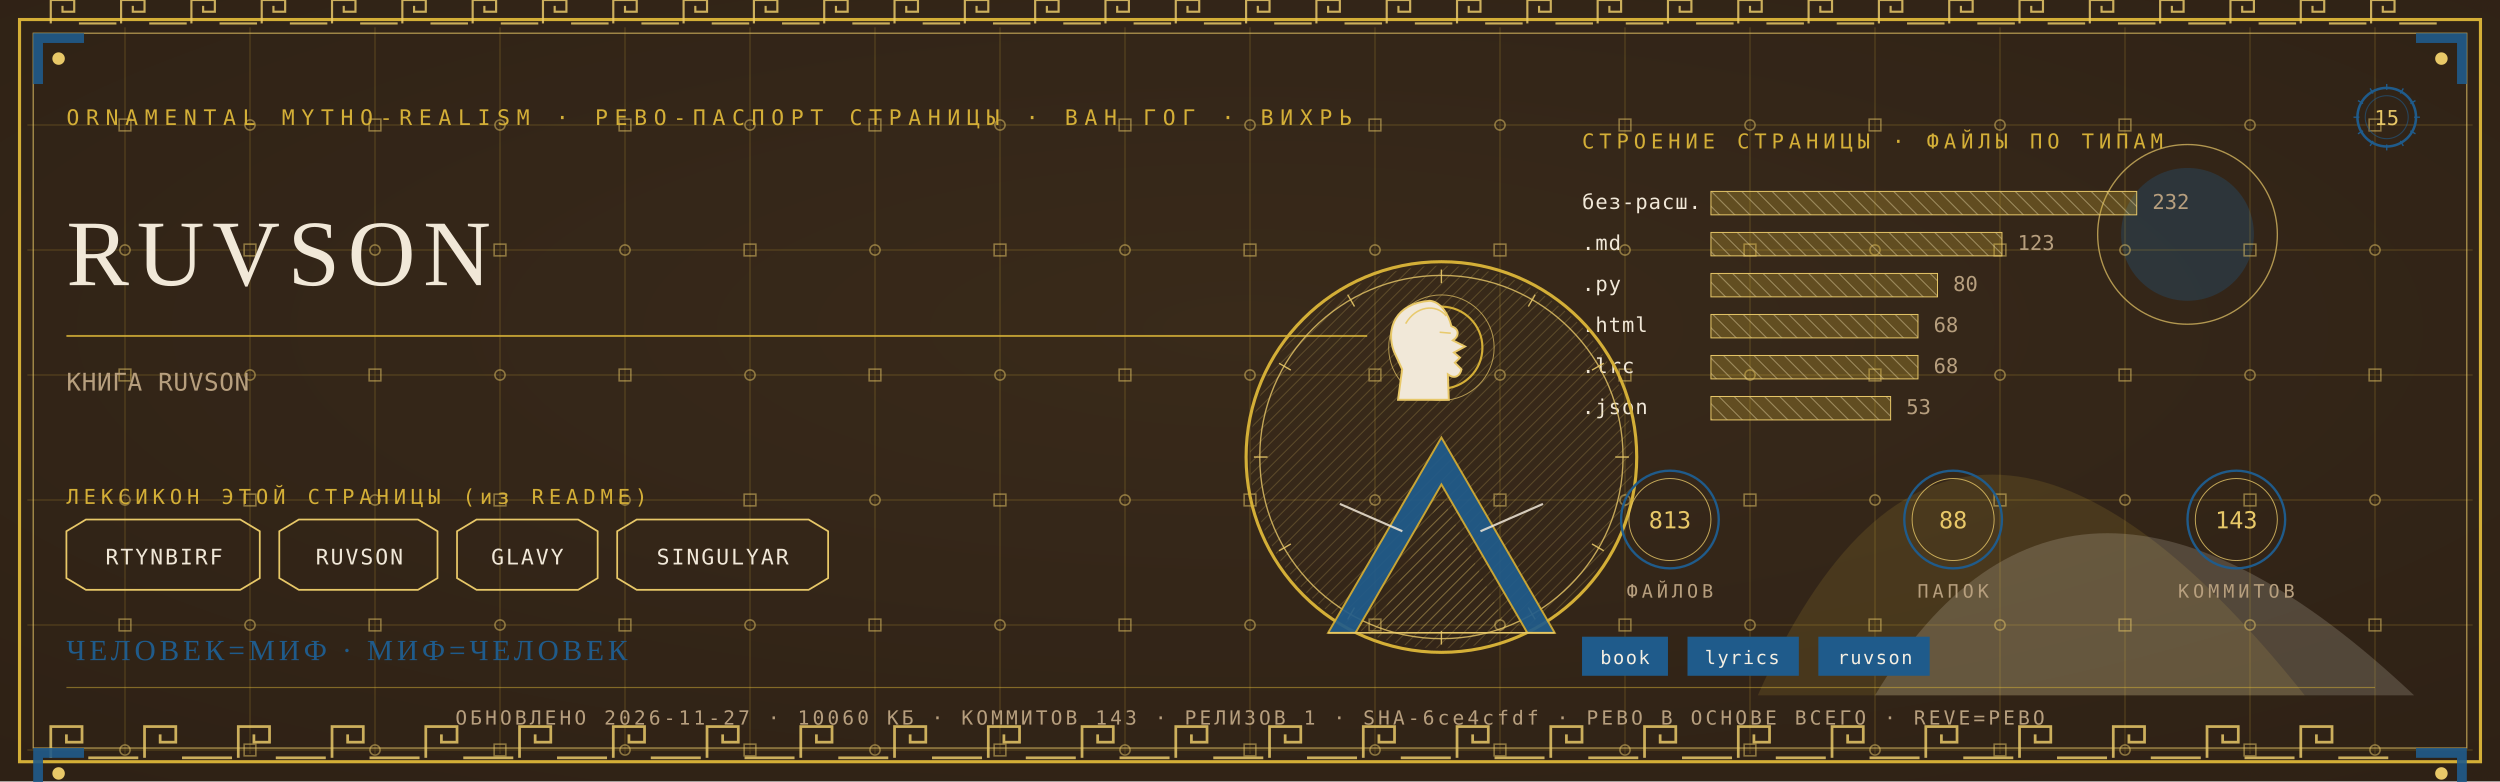
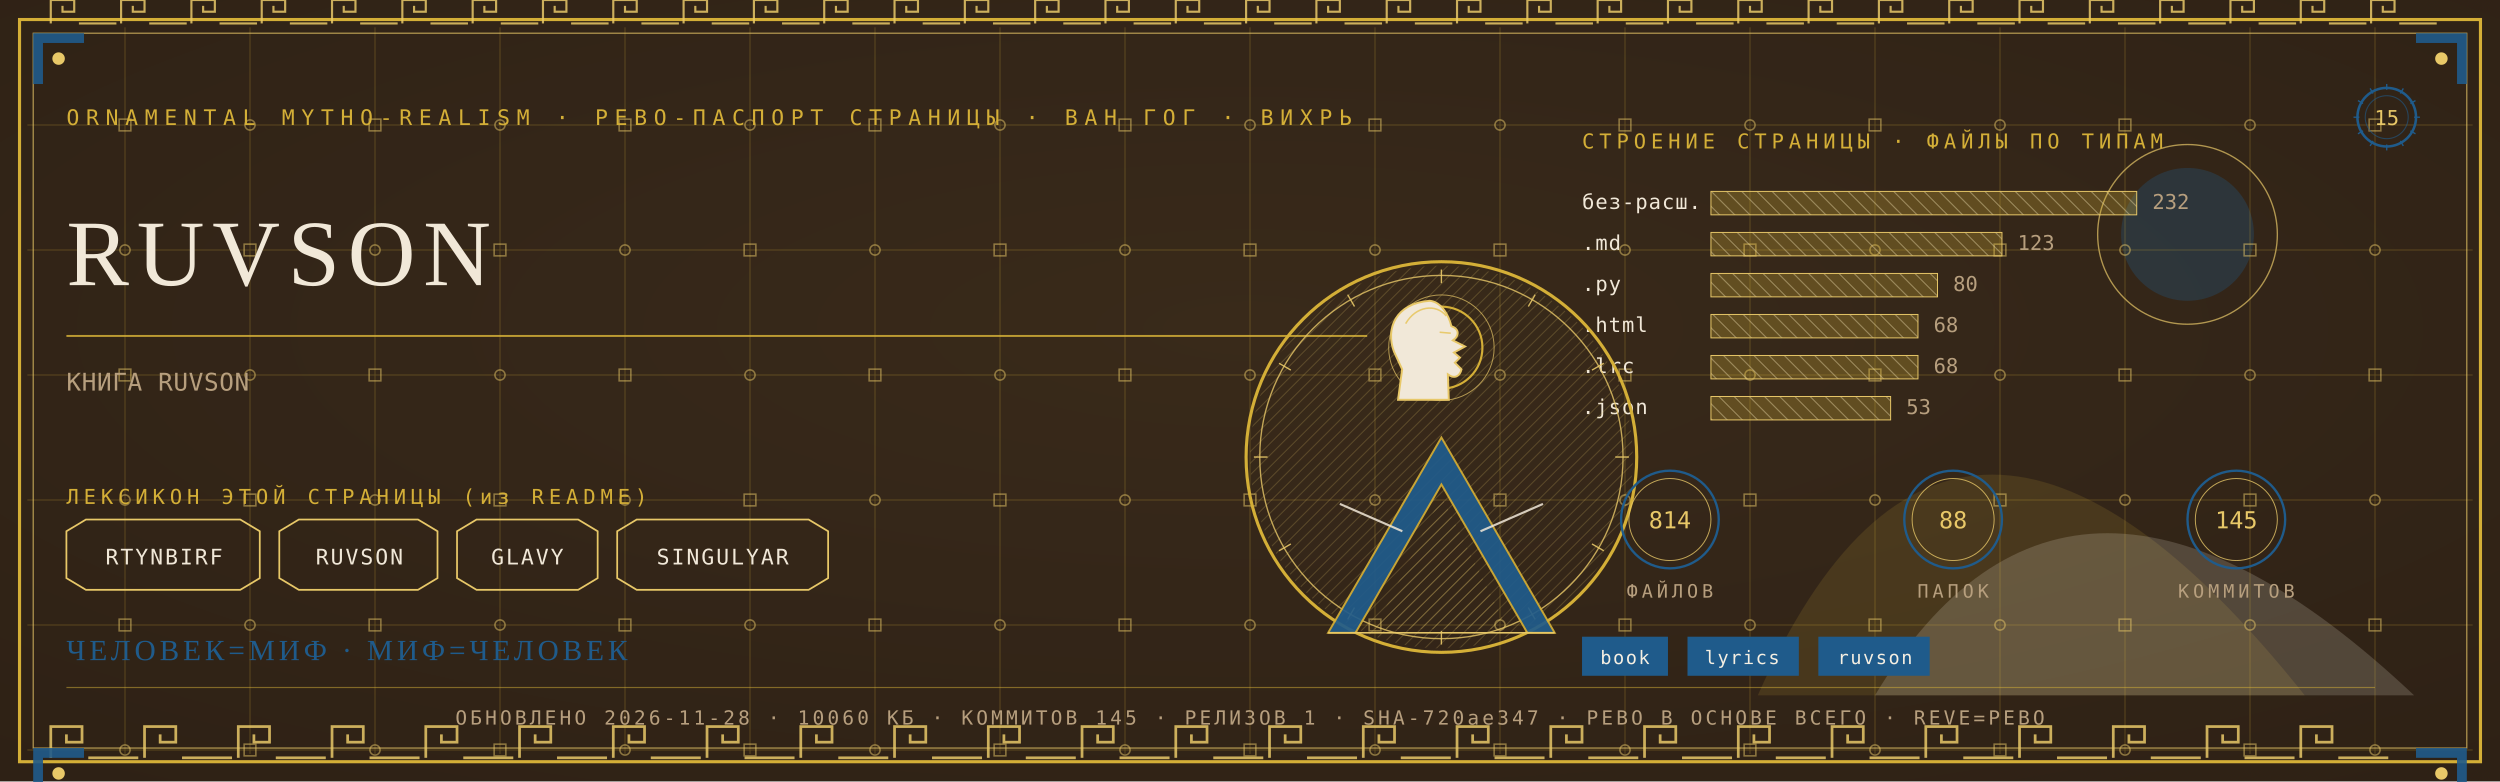
<svg xmlns="http://www.w3.org/2000/svg" viewBox="0 0 1280 400" width="1280" height="400">
  <defs>
    <radialGradient id="rp15" cx="0.5" cy="0.42" r="1.1">
      <stop offset="0" stop-color="#3A2A1B" />
      <stop offset="1" stop-color="#2A1D12" />
    </radialGradient>
    <pattern id="hatchm" width="4.2" height="4.2" patternUnits="userSpaceOnUse" patternTransform="rotate(45)">
      <rect width="4.2" height="4.2" fill="none" />
      <line x1="0" y1="0" x2="0" y2="4.2" stroke="#E8C868" stroke-width="0.5" />
    </pattern>
    <pattern id="hatchv" width="5.5" height="5.5" patternUnits="userSpaceOnUse" patternTransform="rotate(-45)">
      <rect width="5.5" height="5.5" fill="none" />
      <line x1="0" y1="0" x2="0" y2="5.5" stroke="#F1E8D8" stroke-width="0.5" />
    </pattern>
  </defs>
  <rect width="1280" height="400" fill="#2A1D12" />
  <rect width="1280" height="400" fill="url(#rp15)" opacity="0.94" />
  <path d="M 900 356 Q 1000 130 1180 356 Z" fill="#D4AF37" opacity="0.14" />
  <path d="M 960 356 Q 1060 190 1236 356 Z" fill="#F1E8D8" opacity="0.18" />
  <circle cx="1120" cy="120" r="34" fill="#1F5B8B" opacity="0.30" />
  <circle cx="1120" cy="120" r="46" fill="none" stroke="#E8C868" stroke-width="0.7" opacity="0.7" />
  <g stroke="#D4AF37" stroke-width="0.45" opacity="0.30">
    <line x1="64" y1="14" x2="64" y2="386" />
    <line x1="128" y1="14" x2="128" y2="386" />
    <line x1="192" y1="14" x2="192" y2="386" />
    <line x1="256" y1="14" x2="256" y2="386" />
    <line x1="320" y1="14" x2="320" y2="386" />
    <line x1="384" y1="14" x2="384" y2="386" />
    <line x1="448" y1="14" x2="448" y2="386" />
    <line x1="512" y1="14" x2="512" y2="386" />
    <line x1="576" y1="14" x2="576" y2="386" />
    <line x1="640" y1="14" x2="640" y2="386" />
    <line x1="704" y1="14" x2="704" y2="386" />
    <line x1="768" y1="14" x2="768" y2="386" />
    <line x1="832" y1="14" x2="832" y2="386" />
    <line x1="896" y1="14" x2="896" y2="386" />
    <line x1="960" y1="14" x2="960" y2="386" />
    <line x1="1024" y1="14" x2="1024" y2="386" />
    <line x1="1088" y1="14" x2="1088" y2="386" />
    <line x1="1152" y1="14" x2="1152" y2="386" />
    <line x1="1216" y1="14" x2="1216" y2="386" />
    <line x1="14" y1="64" x2="1266" y2="64" />
    <line x1="14" y1="128" x2="1266" y2="128" />
    <line x1="14" y1="192" x2="1266" y2="192" />
    <line x1="14" y1="256" x2="1266" y2="256" />
    <line x1="14" y1="320" x2="1266" y2="320" />
    <line x1="14" y1="384" x2="1266" y2="384" />
  </g>
  <g fill="none" stroke="#E8C868" stroke-width="0.8" opacity="0.5">
    <rect x="61" y="61" width="6" height="6" />
    <circle cx="64" cy="128" r="2.6" />
    <rect x="61" y="189" width="6" height="6" />
    <circle cx="64" cy="256" r="2.6" />
    <rect x="61" y="317" width="6" height="6" />
    <circle cx="64" cy="384" r="2.6" />
    <circle cx="128" cy="64" r="2.6" />
    <rect x="125" y="125" width="6" height="6" />
    <circle cx="128" cy="192" r="2.6" />
    <rect x="125" y="253" width="6" height="6" />
    <circle cx="128" cy="320" r="2.6" />
    <rect x="125" y="381" width="6" height="6" />
    <rect x="189" y="61" width="6" height="6" />
    <circle cx="192" cy="128" r="2.6" />
    <rect x="189" y="189" width="6" height="6" />
    <circle cx="192" cy="256" r="2.6" />
    <rect x="189" y="317" width="6" height="6" />
    <circle cx="192" cy="384" r="2.6" />
    <circle cx="256" cy="64" r="2.6" />
    <rect x="253" y="125" width="6" height="6" />
    <circle cx="256" cy="192" r="2.6" />
    <rect x="253" y="253" width="6" height="6" />
    <circle cx="256" cy="320" r="2.6" />
    <rect x="253" y="381" width="6" height="6" />
    <rect x="317" y="61" width="6" height="6" />
    <circle cx="320" cy="128" r="2.6" />
    <rect x="317" y="189" width="6" height="6" />
    <circle cx="320" cy="256" r="2.6" />
    <rect x="317" y="317" width="6" height="6" />
    <circle cx="320" cy="384" r="2.6" />
    <circle cx="384" cy="64" r="2.6" />
    <rect x="381" y="125" width="6" height="6" />
    <circle cx="384" cy="192" r="2.6" />
    <rect x="381" y="253" width="6" height="6" />
    <circle cx="384" cy="320" r="2.6" />
    <rect x="381" y="381" width="6" height="6" />
    <rect x="445" y="61" width="6" height="6" />
    <circle cx="448" cy="128" r="2.6" />
    <rect x="445" y="189" width="6" height="6" />
    <circle cx="448" cy="256" r="2.6" />
    <rect x="445" y="317" width="6" height="6" />
    <circle cx="448" cy="384" r="2.6" />
    <circle cx="512" cy="64" r="2.6" />
    <rect x="509" y="125" width="6" height="6" />
    <circle cx="512" cy="192" r="2.6" />
    <rect x="509" y="253" width="6" height="6" />
    <circle cx="512" cy="320" r="2.6" />
    <rect x="509" y="381" width="6" height="6" />
    <rect x="573" y="61" width="6" height="6" />
    <circle cx="576" cy="128" r="2.6" />
    <rect x="573" y="189" width="6" height="6" />
    <circle cx="576" cy="256" r="2.6" />
    <rect x="573" y="317" width="6" height="6" />
    <circle cx="576" cy="384" r="2.6" />
    <circle cx="640" cy="64" r="2.6" />
    <rect x="637" y="125" width="6" height="6" />
    <circle cx="640" cy="192" r="2.6" />
    <rect x="637" y="253" width="6" height="6" />
    <circle cx="640" cy="320" r="2.6" />
    <rect x="637" y="381" width="6" height="6" />
    <rect x="701" y="61" width="6" height="6" />
    <circle cx="704" cy="128" r="2.6" />
    <rect x="701" y="189" width="6" height="6" />
    <circle cx="704" cy="256" r="2.6" />
    <rect x="701" y="317" width="6" height="6" />
    <circle cx="704" cy="384" r="2.6" />
    <circle cx="768" cy="64" r="2.6" />
    <rect x="765" y="125" width="6" height="6" />
    <circle cx="768" cy="192" r="2.6" />
    <rect x="765" y="253" width="6" height="6" />
    <circle cx="768" cy="320" r="2.6" />
    <rect x="765" y="381" width="6" height="6" />
    <rect x="829" y="61" width="6" height="6" />
    <circle cx="832" cy="128" r="2.6" />
    <rect x="829" y="189" width="6" height="6" />
    <circle cx="832" cy="256" r="2.6" />
    <rect x="829" y="317" width="6" height="6" />
    <circle cx="832" cy="384" r="2.6" />
    <circle cx="896" cy="64" r="2.6" />
    <rect x="893" y="125" width="6" height="6" />
    <circle cx="896" cy="192" r="2.6" />
    <rect x="893" y="253" width="6" height="6" />
    <circle cx="896" cy="320" r="2.6" />
    <rect x="893" y="381" width="6" height="6" />
    <rect x="957" y="61" width="6" height="6" />
    <circle cx="960" cy="128" r="2.6" />
    <rect x="957" y="189" width="6" height="6" />
    <circle cx="960" cy="256" r="2.6" />
    <rect x="957" y="317" width="6" height="6" />
    <circle cx="960" cy="384" r="2.6" />
    <circle cx="1024" cy="64" r="2.6" />
    <rect x="1021" y="125" width="6" height="6" />
    <circle cx="1024" cy="192" r="2.6" />
    <rect x="1021" y="253" width="6" height="6" />
    <circle cx="1024" cy="320" r="2.6" />
    <rect x="1021" y="381" width="6" height="6" />
    <rect x="1085" y="61" width="6" height="6" />
    <circle cx="1088" cy="128" r="2.6" />
    <rect x="1085" y="189" width="6" height="6" />
    <circle cx="1088" cy="256" r="2.6" />
    <rect x="1085" y="317" width="6" height="6" />
    <circle cx="1088" cy="384" r="2.6" />
    <circle cx="1152" cy="64" r="2.6" />
    <rect x="1149" y="125" width="6" height="6" />
    <circle cx="1152" cy="192" r="2.6" />
    <rect x="1149" y="253" width="6" height="6" />
    <circle cx="1152" cy="320" r="2.6" />
    <rect x="1149" y="381" width="6" height="6" />
    <rect x="1213" y="61" width="6" height="6" />
    <circle cx="1216" cy="128" r="2.6" />
    <rect x="1213" y="189" width="6" height="6" />
    <circle cx="1216" cy="256" r="2.6" />
    <rect x="1213" y="317" width="6" height="6" />
    <circle cx="1216" cy="384" r="2.6" />
  </g>
  <rect x="10" y="10" width="1260" height="380" fill="none" stroke="#D4AF37" stroke-width="1.6" />
  <rect x="17" y="17" width="1246" height="366" fill="none" stroke="#E8C868" stroke-width="0.6" opacity="0.75" />
  <g fill="none" stroke="#E8C868" stroke-width="1.4" opacity="0.85">
    <path d="M 26 388 L 26 372 L 42 372 L 42 380.0 L 34.0 380.0 L 34.0 376.0" />
    <line x1="45.2" y1="388" x2="70.8" y2="388" />
    <path d="M 74 388 L 74 372 L 90 372 L 90 380.0 L 82.0 380.0 L 82.0 376.0" />
    <line x1="93.2" y1="388" x2="118.8" y2="388" />
    <path d="M 122 388 L 122 372 L 138 372 L 138 380.0 L 130.0 380.0 L 130.0 376.0" />
    <line x1="141.2" y1="388" x2="166.8" y2="388" />
    <path d="M 170 388 L 170 372 L 186 372 L 186 380.0 L 178.0 380.0 L 178.0 376.0" />
    <line x1="189.2" y1="388" x2="214.8" y2="388" />
    <path d="M 218 388 L 218 372 L 234 372 L 234 380.0 L 226.0 380.0 L 226.0 376.0" />
    <line x1="237.2" y1="388" x2="262.8" y2="388" />
    <path d="M 266 388 L 266 372 L 282 372 L 282 380.0 L 274.0 380.0 L 274.0 376.0" />
    <line x1="285.2" y1="388" x2="310.8" y2="388" />
    <path d="M 314 388 L 314 372 L 330 372 L 330 380.0 L 322.0 380.0 L 322.0 376.0" />
    <line x1="333.2" y1="388" x2="358.8" y2="388" />
    <path d="M 362 388 L 362 372 L 378 372 L 378 380.0 L 370.0 380.0 L 370.0 376.0" />
    <line x1="381.2" y1="388" x2="406.8" y2="388" />
    <path d="M 410 388 L 410 372 L 426 372 L 426 380.0 L 418.0 380.0 L 418.0 376.0" />
    <line x1="429.2" y1="388" x2="454.8" y2="388" />
    <path d="M 458 388 L 458 372 L 474 372 L 474 380.0 L 466.0 380.0 L 466.0 376.0" />
    <line x1="477.2" y1="388" x2="502.8" y2="388" />
    <path d="M 506 388 L 506 372 L 522 372 L 522 380.0 L 514.0 380.0 L 514.0 376.0" />
    <line x1="525.2" y1="388" x2="550.8" y2="388" />
    <path d="M 554 388 L 554 372 L 570 372 L 570 380.0 L 562.0 380.0 L 562.0 376.0" />
    <line x1="573.2" y1="388" x2="598.8" y2="388" />
    <path d="M 602 388 L 602 372 L 618 372 L 618 380.0 L 610.0 380.0 L 610.0 376.0" />
    <line x1="621.2" y1="388" x2="646.8" y2="388" />
    <path d="M 650 388 L 650 372 L 666 372 L 666 380.0 L 658.0 380.0 L 658.0 376.0" />
    <line x1="669.2" y1="388" x2="694.8" y2="388" />
    <path d="M 698 388 L 698 372 L 714 372 L 714 380.0 L 706.0 380.0 L 706.0 376.0" />
    <line x1="717.2" y1="388" x2="742.8" y2="388" />
    <path d="M 746 388 L 746 372 L 762 372 L 762 380.0 L 754.0 380.0 L 754.0 376.0" />
    <line x1="765.2" y1="388" x2="790.8" y2="388" />
    <path d="M 794 388 L 794 372 L 810 372 L 810 380.0 L 802.0 380.0 L 802.0 376.0" />
    <line x1="813.2" y1="388" x2="838.8" y2="388" />
    <path d="M 842 388 L 842 372 L 858 372 L 858 380.0 L 850.0 380.0 L 850.0 376.0" />
    <line x1="861.2" y1="388" x2="886.8" y2="388" />
    <path d="M 890 388 L 890 372 L 906 372 L 906 380.0 L 898.0 380.0 L 898.0 376.0" />
    <line x1="909.2" y1="388" x2="934.8" y2="388" />
    <path d="M 938 388 L 938 372 L 954 372 L 954 380.0 L 946.0 380.0 L 946.0 376.0" />
    <line x1="957.2" y1="388" x2="982.8" y2="388" />
    <path d="M 986 388 L 986 372 L 1002 372 L 1002 380.0 L 994.0 380.0 L 994.0 376.0" />
    <line x1="1005.2" y1="388" x2="1030.8" y2="388" />
    <path d="M 1034 388 L 1034 372 L 1050 372 L 1050 380.0 L 1042.0 380.0 L 1042.0 376.0" />
    <line x1="1053.2" y1="388" x2="1078.8" y2="388" />
    <path d="M 1082 388 L 1082 372 L 1098 372 L 1098 380.0 L 1090.0 380.0 L 1090.0 376.0" />
    <line x1="1101.2" y1="388" x2="1126.8" y2="388" />
    <path d="M 1130 388 L 1130 372 L 1146 372 L 1146 380.0 L 1138.0 380.0 L 1138.0 376.0" />
    <line x1="1149.2" y1="388" x2="1174.8" y2="388" />
    <path d="M 1178 388 L 1178 372 L 1194 372 L 1194 380.0 L 1186.0 380.0 L 1186.0 376.0" />
    <line x1="1197.2" y1="388" x2="1222.8" y2="388" />
  </g>
  <g fill="none" stroke="#E8C868" stroke-width="1.1" opacity="0.85">
    <path d="M 26 12 L 26 0 L 38 0 L 38 6.0 L 32.0 6.0 L 32.0 3.0" />
    <line x1="40.4" y1="12" x2="59.6" y2="12" />
    <path d="M 62 12 L 62 0 L 74 0 L 74 6.0 L 68.0 6.0 L 68.0 3.0" />
    <line x1="76.4" y1="12" x2="95.6" y2="12" />
    <path d="M 98 12 L 98 0 L 110 0 L 110 6.0 L 104.0 6.0 L 104.0 3.0" />
    <line x1="112.4" y1="12" x2="131.6" y2="12" />
    <path d="M 134 12 L 134 0 L 146 0 L 146 6.0 L 140.0 6.0 L 140.0 3.0" />
    <line x1="148.4" y1="12" x2="167.6" y2="12" />
    <path d="M 170 12 L 170 0 L 182 0 L 182 6.0 L 176.0 6.0 L 176.0 3.0" />
    <line x1="184.4" y1="12" x2="203.6" y2="12" />
    <path d="M 206 12 L 206 0 L 218 0 L 218 6.0 L 212.0 6.0 L 212.0 3.0" />
    <line x1="220.4" y1="12" x2="239.6" y2="12" />
    <path d="M 242 12 L 242 0 L 254 0 L 254 6.0 L 248.0 6.0 L 248.0 3.0" />
    <line x1="256.4" y1="12" x2="275.6" y2="12" />
    <path d="M 278 12 L 278 0 L 290 0 L 290 6.0 L 284.0 6.0 L 284.0 3.0" />
    <line x1="292.4" y1="12" x2="311.6" y2="12" />
    <path d="M 314 12 L 314 0 L 326 0 L 326 6.0 L 320.0 6.0 L 320.0 3.0" />
    <line x1="328.4" y1="12" x2="347.6" y2="12" />
    <path d="M 350 12 L 350 0 L 362 0 L 362 6.0 L 356.0 6.0 L 356.0 3.0" />
    <line x1="364.4" y1="12" x2="383.6" y2="12" />
    <path d="M 386 12 L 386 0 L 398 0 L 398 6.0 L 392.0 6.0 L 392.0 3.0" />
    <line x1="400.4" y1="12" x2="419.6" y2="12" />
    <path d="M 422 12 L 422 0 L 434 0 L 434 6.0 L 428.0 6.0 L 428.0 3.0" />
    <line x1="436.4" y1="12" x2="455.6" y2="12" />
    <path d="M 458 12 L 458 0 L 470 0 L 470 6.0 L 464.0 6.0 L 464.0 3.0" />
    <line x1="472.4" y1="12" x2="491.6" y2="12" />
    <path d="M 494 12 L 494 0 L 506 0 L 506 6.0 L 500.0 6.0 L 500.0 3.0" />
    <line x1="508.4" y1="12" x2="527.6" y2="12" />
    <path d="M 530 12 L 530 0 L 542 0 L 542 6.0 L 536.0 6.0 L 536.0 3.0" />
    <line x1="544.4" y1="12" x2="563.6" y2="12" />
    <path d="M 566 12 L 566 0 L 578 0 L 578 6.0 L 572.0 6.0 L 572.0 3.0" />
    <line x1="580.4" y1="12" x2="599.6" y2="12" />
    <path d="M 602 12 L 602 0 L 614 0 L 614 6.0 L 608.0 6.0 L 608.0 3.0" />
    <line x1="616.4" y1="12" x2="635.6" y2="12" />
    <path d="M 638 12 L 638 0 L 650 0 L 650 6.0 L 644.0 6.0 L 644.0 3.0" />
    <line x1="652.4" y1="12" x2="671.6" y2="12" />
    <path d="M 674 12 L 674 0 L 686 0 L 686 6.0 L 680.0 6.0 L 680.0 3.0" />
    <line x1="688.4" y1="12" x2="707.6" y2="12" />
    <path d="M 710 12 L 710 0 L 722 0 L 722 6.0 L 716.0 6.0 L 716.0 3.0" />
    <line x1="724.4" y1="12" x2="743.6" y2="12" />
    <path d="M 746 12 L 746 0 L 758 0 L 758 6.0 L 752.0 6.0 L 752.0 3.0" />
    <line x1="760.4" y1="12" x2="779.6" y2="12" />
    <path d="M 782 12 L 782 0 L 794 0 L 794 6.0 L 788.0 6.0 L 788.0 3.0" />
    <line x1="796.4" y1="12" x2="815.6" y2="12" />
    <path d="M 818 12 L 818 0 L 830 0 L 830 6.0 L 824.0 6.0 L 824.0 3.0" />
    <line x1="832.4" y1="12" x2="851.6" y2="12" />
    <path d="M 854 12 L 854 0 L 866 0 L 866 6.0 L 860.0 6.0 L 860.0 3.0" />
    <line x1="868.4" y1="12" x2="887.6" y2="12" />
    <path d="M 890 12 L 890 0 L 902 0 L 902 6.0 L 896.0 6.0 L 896.0 3.0" />
    <line x1="904.4" y1="12" x2="923.6" y2="12" />
    <path d="M 926 12 L 926 0 L 938 0 L 938 6.0 L 932.0 6.0 L 932.0 3.0" />
    <line x1="940.4" y1="12" x2="959.6" y2="12" />
    <path d="M 962 12 L 962 0 L 974 0 L 974 6.0 L 968.0 6.0 L 968.0 3.0" />
    <line x1="976.4" y1="12" x2="995.6" y2="12" />
    <path d="M 998 12 L 998 0 L 1010 0 L 1010 6.0 L 1004.0 6.0 L 1004.0 3.0" />
    <line x1="1012.4" y1="12" x2="1031.6" y2="12" />
    <path d="M 1034 12 L 1034 0 L 1046 0 L 1046 6.0 L 1040.0 6.0 L 1040.0 3.0" />
    <line x1="1048.4" y1="12" x2="1067.6" y2="12" />
    <path d="M 1070 12 L 1070 0 L 1082 0 L 1082 6.0 L 1076.0 6.0 L 1076.0 3.0" />
    <line x1="1084.4" y1="12" x2="1103.6" y2="12" />
    <path d="M 1106 12 L 1106 0 L 1118 0 L 1118 6.0 L 1112.0 6.0 L 1112.0 3.0" />
    <line x1="1120.4" y1="12" x2="1139.6" y2="12" />
    <path d="M 1142 12 L 1142 0 L 1154 0 L 1154 6.0 L 1148.0 6.0 L 1148.0 3.0" />
    <line x1="1156.4" y1="12" x2="1175.6" y2="12" />
    <path d="M 1178 12 L 1178 0 L 1190 0 L 1190 6.0 L 1184.0 6.0 L 1184.0 3.0" />
    <line x1="1192.4" y1="12" x2="1211.6" y2="12" />
    <path d="M 1214 12 L 1214 0 L 1226 0 L 1226 6.0 L 1220.0 6.0 L 1220.0 3.0" />
    <line x1="1228.4" y1="12" x2="1247.6" y2="12" />
  </g>
  <g transform="translate(17,17) scale(1,1)">
    <path d="M 0 0 L 26 0 L 26 5 L 5 5 L 5 26 L 0 26 Z" fill="#1F5B8B" opacity="0.9" />
    <circle cx="13" cy="13" r="3.2" fill="#E8C868" />
  </g>
  <g transform="translate(1263,17) scale(-1,1)">
    <path d="M 0 0 L 26 0 L 26 5 L 5 5 L 5 26 L 0 26 Z" fill="#1F5B8B" opacity="0.9" />
    <circle cx="13" cy="13" r="3.2" fill="#E8C868" />
  </g>
  <g transform="translate(17,383) scale(1,1)">
    <path d="M 0 0 L 26 0 L 26 5 L 5 5 L 5 26 L 0 26 Z" fill="#1F5B8B" opacity="0.9" />
    <circle cx="13" cy="13" r="3.2" fill="#E8C868" />
  </g>
  <g transform="translate(1263,383) scale(-1,1)">
    <path d="M 0 0 L 26 0 L 26 5 L 5 5 L 5 26 L 0 26 Z" fill="#1F5B8B" opacity="0.9" />
    <circle cx="13" cy="13" r="3.2" fill="#E8C868" />
  </g>
  <text x="34" y="64" font-family="'Cascadia Mono', ui-monospace, Consolas, monospace" font-size="11" fill="#D4AF37" letter-spacing="3.4">ORNAMENTAL MYTHO-REALISM · РЕВО-ПАСПОРТ СТРАНИЦЫ · ВАН ГОГ · ВИХРЬ</text>
  <g transform="translate(1222,60)">
    <circle r="15" fill="none" stroke="#1F5B8B" stroke-width="1.3" />
    <circle r="11" fill="none" stroke="#1F5B8B" stroke-width="0.55" opacity="0.6" />
    <text y="4" text-anchor="middle" font-family="'Cascadia Mono', ui-monospace, Consolas, monospace" font-size="10.5" fill="#E8C868">15</text>
    <g stroke="#1F5B8B" stroke-width="0.7">
      <line x1="0" y1="-17" x2="0" y2="-14" transform="rotate(0)" />
      <line x1="0" y1="-17" x2="0" y2="-14" transform="rotate(30)" />
      <line x1="0" y1="-17" x2="0" y2="-14" transform="rotate(60)" />
      <line x1="0" y1="-17" x2="0" y2="-14" transform="rotate(90)" />
      <line x1="0" y1="-17" x2="0" y2="-14" transform="rotate(120)" />
      <line x1="0" y1="-17" x2="0" y2="-14" transform="rotate(150)" />
      <line x1="0" y1="-17" x2="0" y2="-14" transform="rotate(180)" />
      <line x1="0" y1="-17" x2="0" y2="-14" transform="rotate(210)" />
      <line x1="0" y1="-17" x2="0" y2="-14" transform="rotate(240)" />
      <line x1="0" y1="-17" x2="0" y2="-14" transform="rotate(270)" />
      <line x1="0" y1="-17" x2="0" y2="-14" transform="rotate(300)" />
      <line x1="0" y1="-17" x2="0" y2="-14" transform="rotate(330)" />
    </g>
  </g>
  <text x="34" y="146" font-family="Georgia, 'Times New Roman', serif" font-size="48.0" fill="#F1E8D8" letter-spacing="4">RUVSON</text>
  <line x1="34" y1="172" x2="700" y2="172" stroke="#D4AF37" stroke-width="1" opacity="0.85" />
  <text x="34" y="200" font-family="'Cascadia Mono', ui-monospace, Consolas, monospace" font-size="12.5" fill="#B79F7E" letter-spacing="0.3">КНИГА RUVSON</text>
  <text x="34" y="258" font-family="'Cascadia Mono', ui-monospace, Consolas, monospace" font-size="10.5" fill="#D4AF37" letter-spacing="2.5">ЛЕКСИКОН ЭТОЙ СТРАНИЦЫ (из README)</text>
  <path d="M 34 272 L 44 266 L 123 266 L 133 272 L 133 296 L 123 302 L 44 302 L 34 296 Z" fill="none" stroke="#E8C868" stroke-width="0.9" />
  <text x="84" y="289" text-anchor="middle" font-family="'Cascadia Mono', ui-monospace, Consolas, monospace" font-size="11" fill="#F1E8D8" letter-spacing="1">RTYNBIRF</text>
  <path d="M 143 272 L 153 266 L 214 266 L 224 272 L 224 296 L 214 302 L 153 302 L 143 296 Z" fill="none" stroke="#E8C868" stroke-width="0.9" />
  <text x="184" y="289" text-anchor="middle" font-family="'Cascadia Mono', ui-monospace, Consolas, monospace" font-size="11" fill="#F1E8D8" letter-spacing="1">RUVSON</text>
  <path d="M 234 272 L 244 266 L 296 266 L 306 272 L 306 296 L 296 302 L 244 302 L 234 296 Z" fill="none" stroke="#E8C868" stroke-width="0.9" />
  <text x="270" y="289" text-anchor="middle" font-family="'Cascadia Mono', ui-monospace, Consolas, monospace" font-size="11" fill="#F1E8D8" letter-spacing="1">GLAVY</text>
  <path d="M 316 272 L 326 266 L 414 266 L 424 272 L 424 296 L 414 302 L 326 302 L 316 296 Z" fill="none" stroke="#E8C868" stroke-width="0.9" />
  <text x="370" y="289" text-anchor="middle" font-family="'Cascadia Mono', ui-monospace, Consolas, monospace" font-size="11" fill="#F1E8D8" letter-spacing="1">SINGULYAR</text>
  <text x="810" y="76" font-family="'Cascadia Mono', ui-monospace, Consolas, monospace" font-size="10.5" fill="#D4AF37" letter-spacing="2.5">СТРОЕНИЕ СТРАНИЦЫ · ФАЙЛЫ ПО ТИПАМ</text>
  <text x="810" y="107" font-family="'Cascadia Mono', ui-monospace, Consolas, monospace" font-size="10.5" fill="#F1E8D8" letter-spacing="0.5">без-расш.</text>
  <rect x="876" y="98" width="218" height="12" fill="url(#hatchv)" opacity="0.9" />
  <rect x="876" y="98" width="218" height="12" fill="#D4AF37" opacity="0.28" />
  <rect x="876" y="98" width="218" height="12" fill="none" stroke="#E8C868" stroke-width="0.5" />
  <text x="1102" y="107" font-family="'Cascadia Mono', ui-monospace, Consolas, monospace" font-size="10.5" fill="#B79F7E">232</text>
  <text x="810" y="128" font-family="'Cascadia Mono', ui-monospace, Consolas, monospace" font-size="10.5" fill="#F1E8D8" letter-spacing="0.5">.md</text>
  <rect x="876" y="119" width="149" height="12" fill="url(#hatchv)" opacity="0.9" />
  <rect x="876" y="119" width="149" height="12" fill="#D4AF37" opacity="0.28" />
  <rect x="876" y="119" width="149" height="12" fill="none" stroke="#E8C868" stroke-width="0.5" />
  <text x="1033" y="128" font-family="'Cascadia Mono', ui-monospace, Consolas, monospace" font-size="10.5" fill="#B79F7E">123</text>
  <text x="810" y="149" font-family="'Cascadia Mono', ui-monospace, Consolas, monospace" font-size="10.5" fill="#F1E8D8" letter-spacing="0.5">.py</text>
  <rect x="876" y="140" width="116" height="12" fill="url(#hatchv)" opacity="0.9" />
  <rect x="876" y="140" width="116" height="12" fill="#D4AF37" opacity="0.28" />
  <rect x="876" y="140" width="116" height="12" fill="none" stroke="#E8C868" stroke-width="0.5" />
  <text x="1000" y="149" font-family="'Cascadia Mono', ui-monospace, Consolas, monospace" font-size="10.5" fill="#B79F7E">80</text>
  <text x="810" y="170" font-family="'Cascadia Mono', ui-monospace, Consolas, monospace" font-size="10.5" fill="#F1E8D8" letter-spacing="0.5">.html</text>
  <rect x="876" y="161" width="106" height="12" fill="url(#hatchv)" opacity="0.9" />
  <rect x="876" y="161" width="106" height="12" fill="#D4AF37" opacity="0.28" />
  <rect x="876" y="161" width="106" height="12" fill="none" stroke="#E8C868" stroke-width="0.5" />
  <text x="990" y="170" font-family="'Cascadia Mono', ui-monospace, Consolas, monospace" font-size="10.5" fill="#B79F7E">68</text>
  <text x="810" y="191" font-family="'Cascadia Mono', ui-monospace, Consolas, monospace" font-size="10.5" fill="#F1E8D8" letter-spacing="0.5">.lrc</text>
  <rect x="876" y="182" width="106" height="12" fill="url(#hatchv)" opacity="0.9" />
  <rect x="876" y="182" width="106" height="12" fill="#D4AF37" opacity="0.28" />
  <rect x="876" y="182" width="106" height="12" fill="none" stroke="#E8C868" stroke-width="0.5" />
  <text x="990" y="191" font-family="'Cascadia Mono', ui-monospace, Consolas, monospace" font-size="10.5" fill="#B79F7E">68</text>
  <text x="810" y="212" font-family="'Cascadia Mono', ui-monospace, Consolas, monospace" font-size="10.5" fill="#F1E8D8" letter-spacing="0.5">.json</text>
  <rect x="876" y="203" width="92" height="12" fill="url(#hatchv)" opacity="0.9" />
  <rect x="876" y="203" width="92" height="12" fill="#D4AF37" opacity="0.28" />
  <rect x="876" y="203" width="92" height="12" fill="none" stroke="#E8C868" stroke-width="0.5" />
  <text x="976" y="212" font-family="'Cascadia Mono', ui-monospace, Consolas, monospace" font-size="10.5" fill="#B79F7E">53</text>
  <g transform="translate(738,234)">
    <circle r="100" fill="none" stroke="#D4AF37" stroke-width="1.6" />
    <circle r="93" fill="none" stroke="#E8C868" stroke-width="0.7" opacity="0.8" />
    <circle r="98" fill="url(#hatchm)" opacity="0.4" />
    <g stroke="#E8C868" stroke-width="0.7" opacity="0.9">
      <line x1="0" y1="-96" x2="0" y2="-89" transform="rotate(0)" />
      <line x1="0" y1="-96" x2="0" y2="-89" transform="rotate(30)" />
      <line x1="0" y1="-96" x2="0" y2="-89" transform="rotate(60)" />
      <line x1="0" y1="-96" x2="0" y2="-89" transform="rotate(90)" />
      <line x1="0" y1="-96" x2="0" y2="-89" transform="rotate(120)" />
      <line x1="0" y1="-96" x2="0" y2="-89" transform="rotate(150)" />
      <line x1="0" y1="-96" x2="0" y2="-89" transform="rotate(180)" />
      <line x1="0" y1="-96" x2="0" y2="-89" transform="rotate(210)" />
      <line x1="0" y1="-96" x2="0" y2="-89" transform="rotate(240)" />
      <line x1="0" y1="-96" x2="0" y2="-89" transform="rotate(270)" />
      <line x1="0" y1="-96" x2="0" y2="-89" transform="rotate(300)" />
      <line x1="0" y1="-96" x2="0" y2="-89" transform="rotate(330)" />
    </g>
    <circle cy="-56" r="21" fill="none" stroke="#D4AF37" stroke-width="1.1" />
    <circle cy="-56" r="27" fill="none" stroke="#E8C868" stroke-width="0.5" opacity="0.7" />
    <path d="M -6.0 -80.0 C -23.5 -78.7 -28.7 -65.7 -24.3 -54.0 L -20.1 -44.9 L -22.2 -29.3 L 3.8 -29.3 L 3.3 -42.3 C 6.9 -39.7 9.5 -41.5 10.3 -44.9 L 6.9 -48.3 L 9.5 -50.9 L 6.4 -53.5 L 12.1 -56.6 L 5.9 -59.7 C 9.5 -62.3 9.0 -65.7 5.1 -67.0 C 3.8 -72.7 -0.1 -79.5 -6.0 -80.0 Z" fill="#F1E8D8" stroke="#E8C868" stroke-width="1.0" />
    <g fill="none" stroke="#E8C868" stroke-width="0.8" opacity="0.95">
      <path d="M -18.3 -68.3 C -13.1 -77.4 -2.7 -78.7 2.5 -72.2" />
      <path d="M -0.9 -63.9 L 4.8 -63.4" />
    </g>
    <path d="M -58.0 90.0 L 0 -10.0 L 58.0 90.0 L 44.0 90.0 L 0 14.0 L -44.0 90.0 Z" fill="#1F5B8B" opacity="0.92" stroke="#D4AF37" stroke-width="1.0" />
    <path d="M -34.0 88.0 L 0 20.0 L 34.0 88.0" fill="url(#hatchm)" opacity="0.5" stroke="none" />
    <path d="M -58.0 90.0 L 58.0 90.0" fill="none" stroke="#E8C868" stroke-width="0.8" />
    <path d="M -52.0 24.0 L -20.0 38.0" fill="none" stroke="#F1E8D8" stroke-width="1.1" opacity="0.85" />
    <path d="M 52.0 24.0 L 20.0 38.0" fill="none" stroke="#F1E8D8" stroke-width="1.1" opacity="0.85" />
  </g>
  <g transform="translate(855,266)">
    <circle r="25" fill="none" stroke="#1F5B8B" stroke-width="1.2" />
    <circle r="21" fill="none" stroke="#E8C868" stroke-width="0.5" opacity="0.8" />
-     <text y="4.5" text-anchor="middle" font-family="'Cascadia Mono', ui-monospace, Consolas, monospace" font-size="12" fill="#E8C868">813</text>
+     <text y="4.5" text-anchor="middle" font-family="'Cascadia Mono', ui-monospace, Consolas, monospace" font-size="12" fill="#E8C868">814</text>
    <text y="40" text-anchor="middle" font-family="'Cascadia Mono', ui-monospace, Consolas, monospace" font-size="9.5" fill="#B79F7E" letter-spacing="2">ФАЙЛОВ</text>
  </g>
  <g transform="translate(1000,266)">
    <circle r="25" fill="none" stroke="#1F5B8B" stroke-width="1.2" />
    <circle r="21" fill="none" stroke="#E8C868" stroke-width="0.5" opacity="0.8" />
    <text y="4.5" text-anchor="middle" font-family="'Cascadia Mono', ui-monospace, Consolas, monospace" font-size="12" fill="#E8C868">88</text>
    <text y="40" text-anchor="middle" font-family="'Cascadia Mono', ui-monospace, Consolas, monospace" font-size="9.5" fill="#B79F7E" letter-spacing="2">ПАПОК</text>
  </g>
  <g transform="translate(1145,266)">
    <circle r="25" fill="none" stroke="#1F5B8B" stroke-width="1.2" />
    <circle r="21" fill="none" stroke="#E8C868" stroke-width="0.5" opacity="0.8" />
-     <text y="4.5" text-anchor="middle" font-family="'Cascadia Mono', ui-monospace, Consolas, monospace" font-size="12" fill="#E8C868">143</text>
+     <text y="4.5" text-anchor="middle" font-family="'Cascadia Mono', ui-monospace, Consolas, monospace" font-size="12" fill="#E8C868">145</text>
    <text y="40" text-anchor="middle" font-family="'Cascadia Mono', ui-monospace, Consolas, monospace" font-size="9.5" fill="#B79F7E" letter-spacing="2">КОММИТОВ</text>
  </g>
  <rect x="810" y="326" rx="0" width="44" height="20" fill="#1F5B8B" />
  <text x="832" y="340" text-anchor="middle" font-family="'Cascadia Mono', ui-monospace, Consolas, monospace" font-size="9.5" fill="#F5EFE2" letter-spacing="0.8">book</text>
  <rect x="864" y="326" rx="0" width="57" height="20" fill="#1F5B8B" />
  <text x="892" y="340" text-anchor="middle" font-family="'Cascadia Mono', ui-monospace, Consolas, monospace" font-size="9.5" fill="#F5EFE2" letter-spacing="0.8">lyrics</text>
  <rect x="931" y="326" rx="0" width="57" height="20" fill="#1F5B8B" />
  <text x="960" y="340" text-anchor="middle" font-family="'Cascadia Mono', ui-monospace, Consolas, monospace" font-size="9.5" fill="#F5EFE2" letter-spacing="0.8">ruvson</text>
  <text x="34" y="338" font-family="Georgia, 'Times New Roman', serif" font-size="15" fill="#1F5B8B" letter-spacing="2">ЧЕЛОВЕК=МИФ · МИФ=ЧЕЛОВЕК</text>
  <line x1="34" y1="352" x2="1216" y2="352" stroke="#D4AF37" stroke-width="0.6" opacity="0.5" />
-   <text x="640" y="371" text-anchor="middle" font-family="'Cascadia Mono', ui-monospace, Consolas, monospace" font-size="10" fill="#B79F7E" letter-spacing="1.6">ОБНОВЛЕНО 2026-11-27 · 10060 КБ · КОММИТОВ 143 · РЕЛИЗОВ 1 · SHA-6ce4cfdf · РЕВО В ОСНОВЕ ВСЕГО · REVE=РЕВО</text>
+   <text x="640" y="371" text-anchor="middle" font-family="'Cascadia Mono', ui-monospace, Consolas, monospace" font-size="10" fill="#B79F7E" letter-spacing="1.6">ОБНОВЛЕНО 2026-11-28 · 10060 КБ · КОММИТОВ 145 · РЕЛИЗОВ 1 · SHA-720ae347 · РЕВО В ОСНОВЕ ВСЕГО · REVE=РЕВО</text>
</svg>
